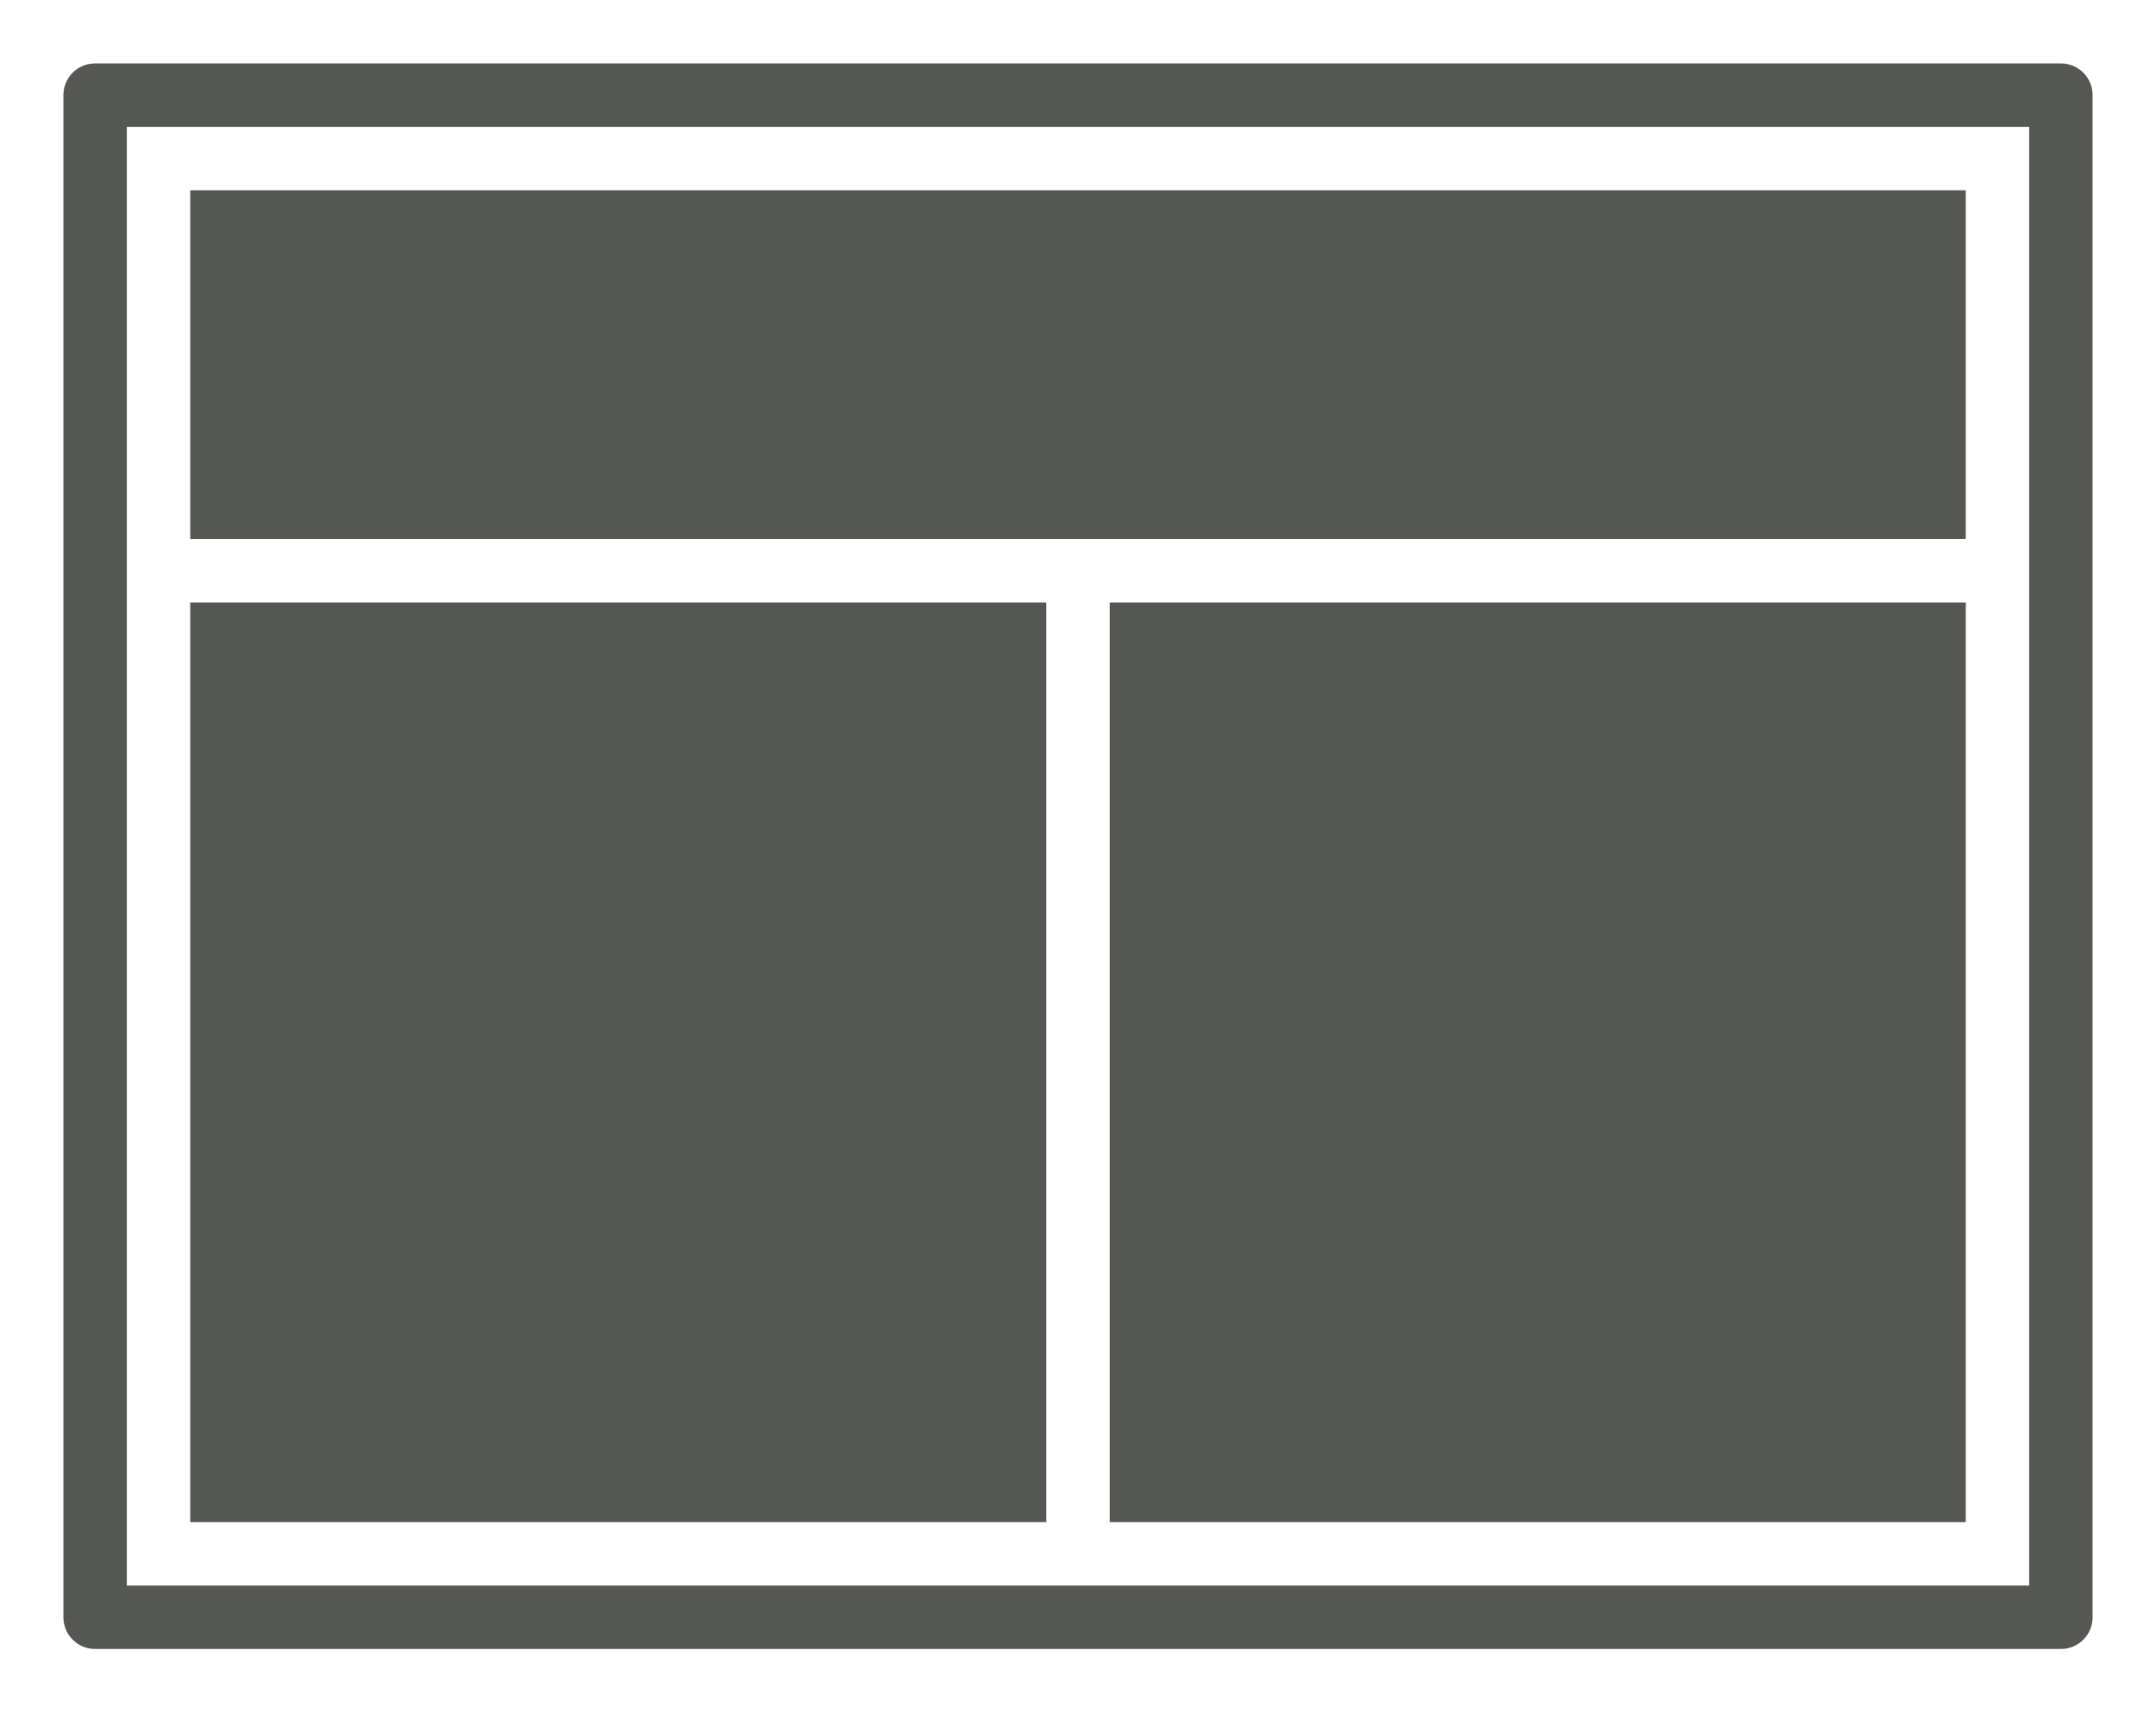
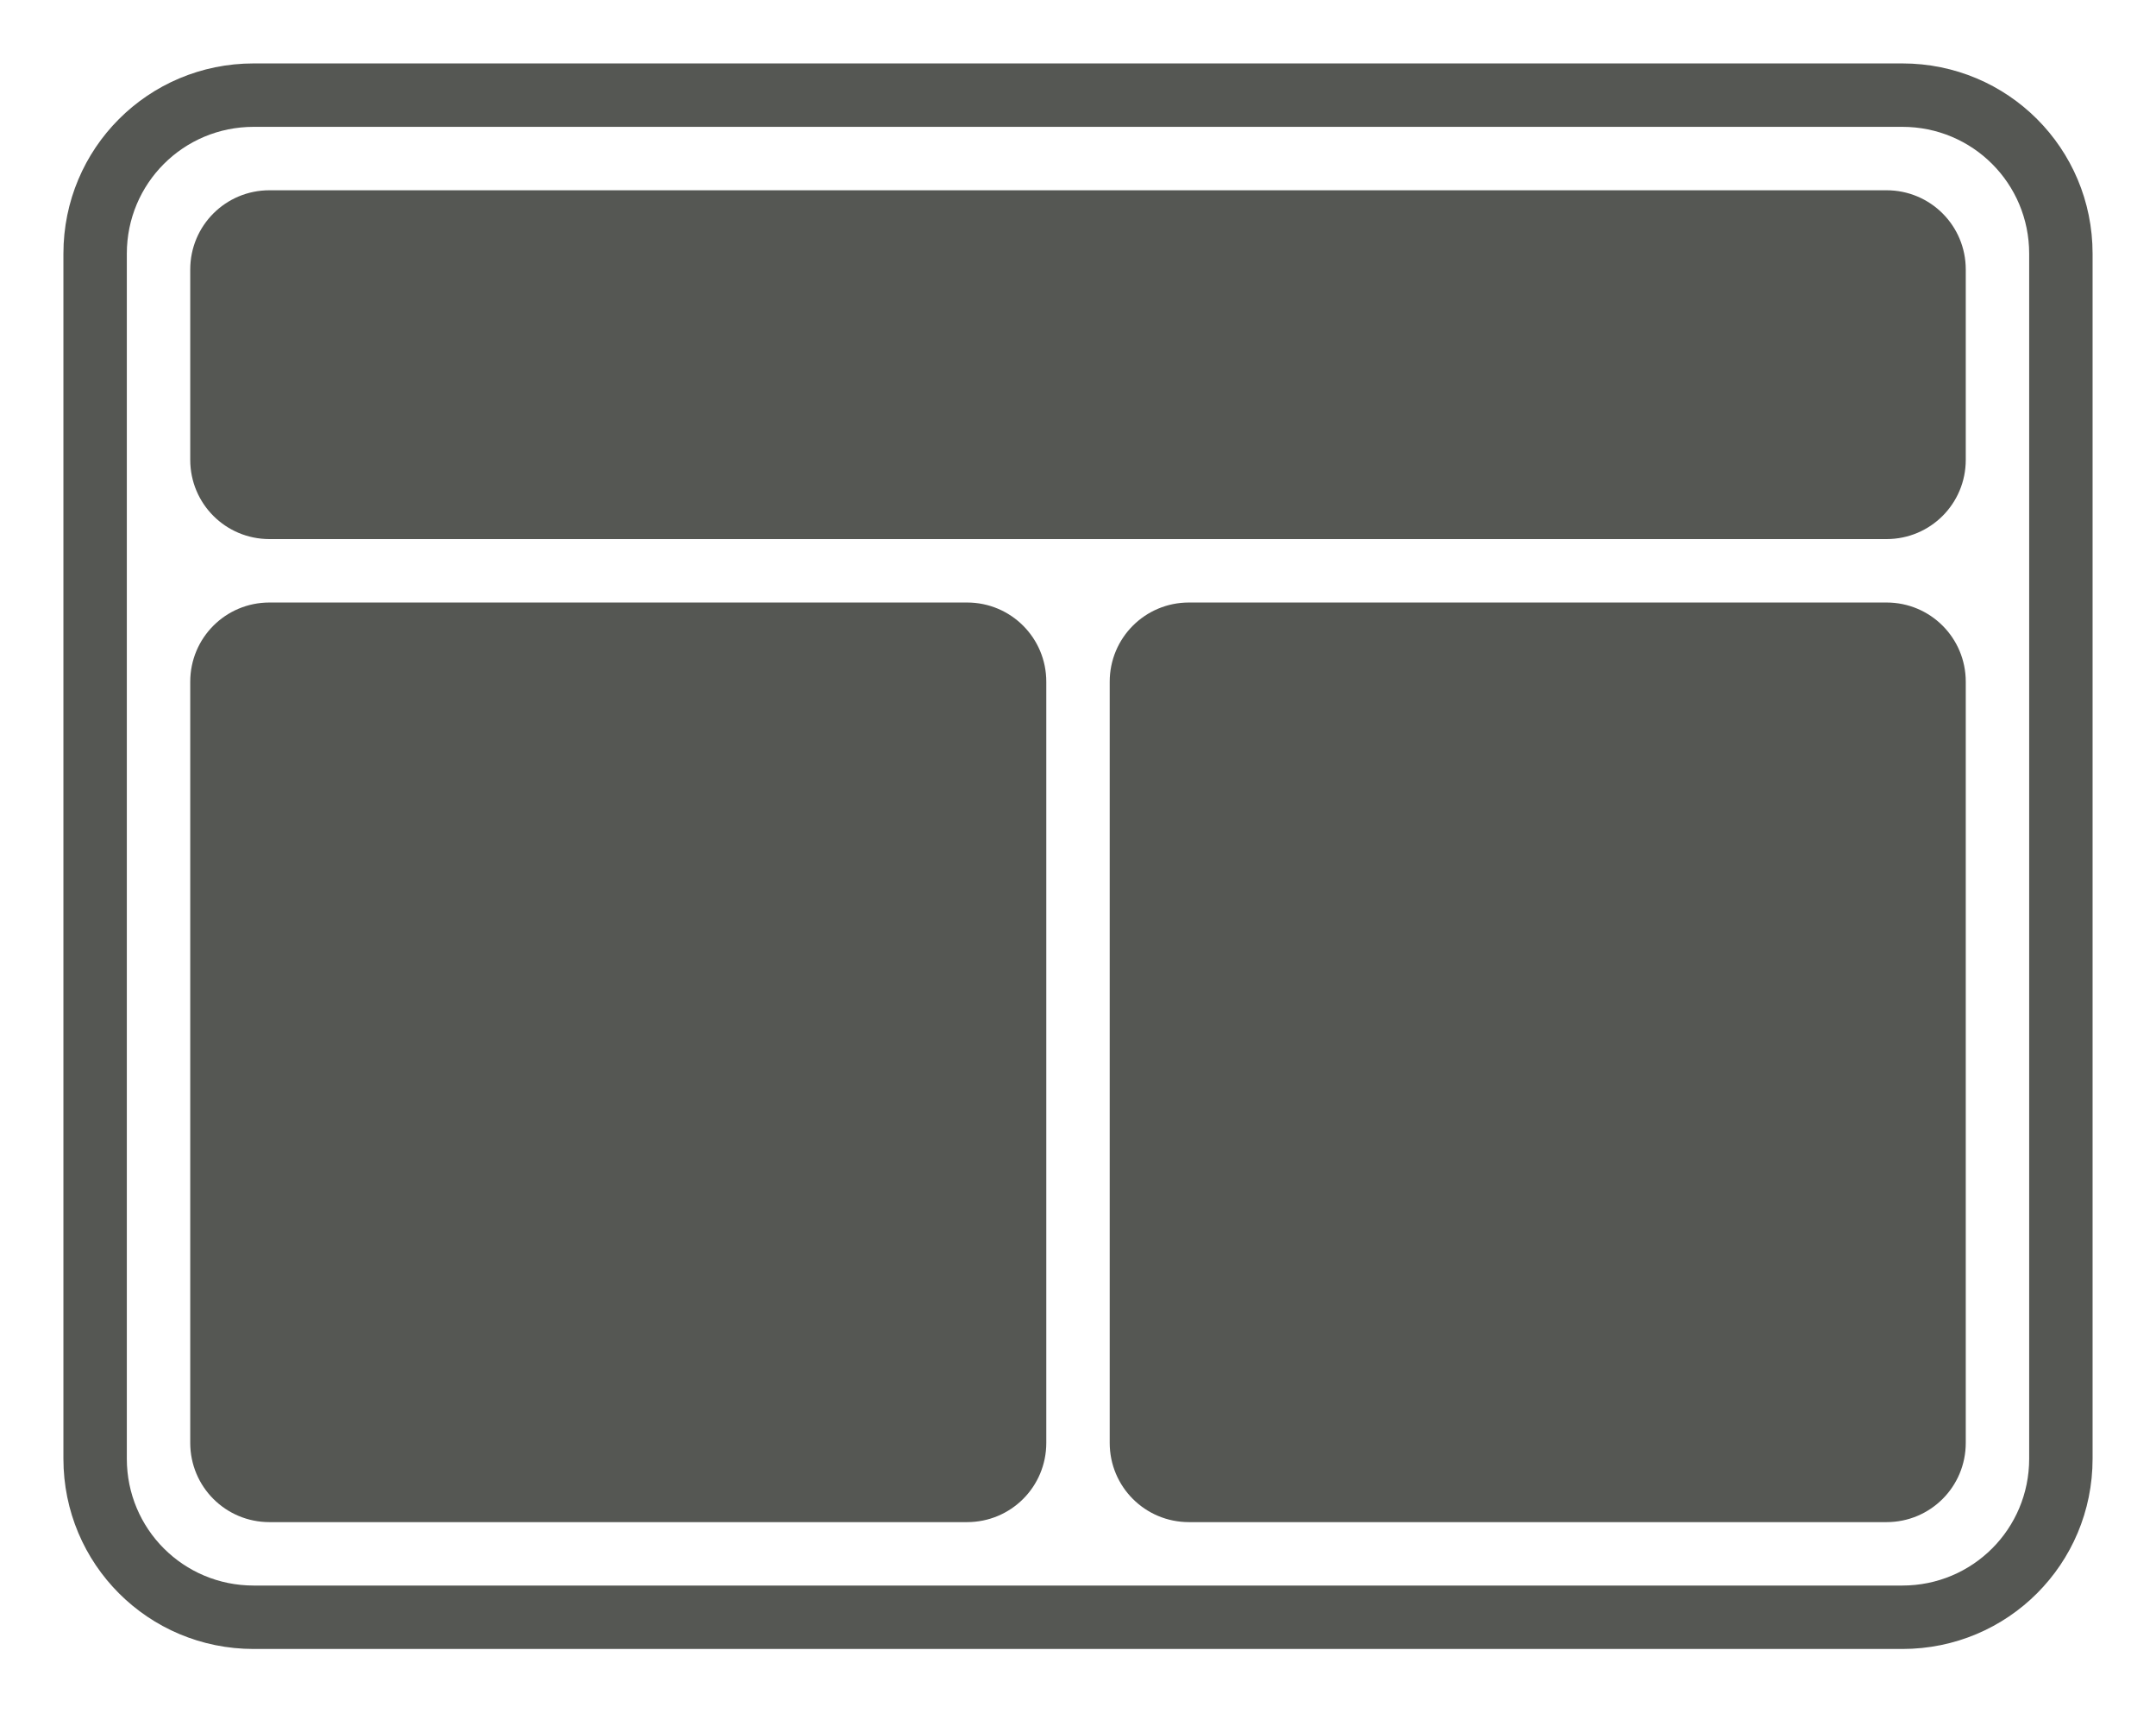
<svg xmlns="http://www.w3.org/2000/svg" height="54" viewBox="0 0 68 54" width="68">
  <g fill="#555753">
-     <path d="m3 2c-.554 0-1 .446-1 1v48c0 .554.446 1 1 1h62c.554 0 1-.446 1-1v-48c0-.554-.446-1-1-1zm1 2h60v46h-60z" />
-     <path d="m6 6v11h56v-11zm0 13v29h27v-29zm29 0v29h27v-29z" stroke-width="3.13" />
+     <path d="m8 2c-3.324 0-6 2.676-6 6v38c0 3.324 2.676 6 6 6h52c3.324 0 6-2.676 6-6v-38c0-3.324-2.676-6-6-6zm0 2h52c2.216 0 4 1.784 4 4v38c0 2.216-1.784 4-4 4h-52c-2.216 0-4-1.784-4-4v-38c0-2.216 1.784-4 4-4z" />
+     <path d="m8.5 6c-1.385 0-2.5 1.115-2.5 2.5v6c0 1.385 1.115 2.5 2.5 2.5h51c1.385 0 2.5-1.115 2.5-2.5v-6c0-1.385-1.115-2.5-2.5-2.5zm0 13c-1.385 0-2.5 1.115-2.5 2.5v24c0 1.385 1.115 2.5 2.5 2.5h22c1.385 0 2.5-1.115 2.5-2.5v-24c0-1.385-1.115-2.5-2.5-2.5zm29 0c-1.385 0-2.5 1.115-2.5 2.5v24c0 1.385 1.115 2.5 2.5 2.5h22c1.385 0 2.5-1.115 2.5-2.5v-24c0-1.385-1.115-2.5-2.5-2.5z" />
  </g>
</svg>
